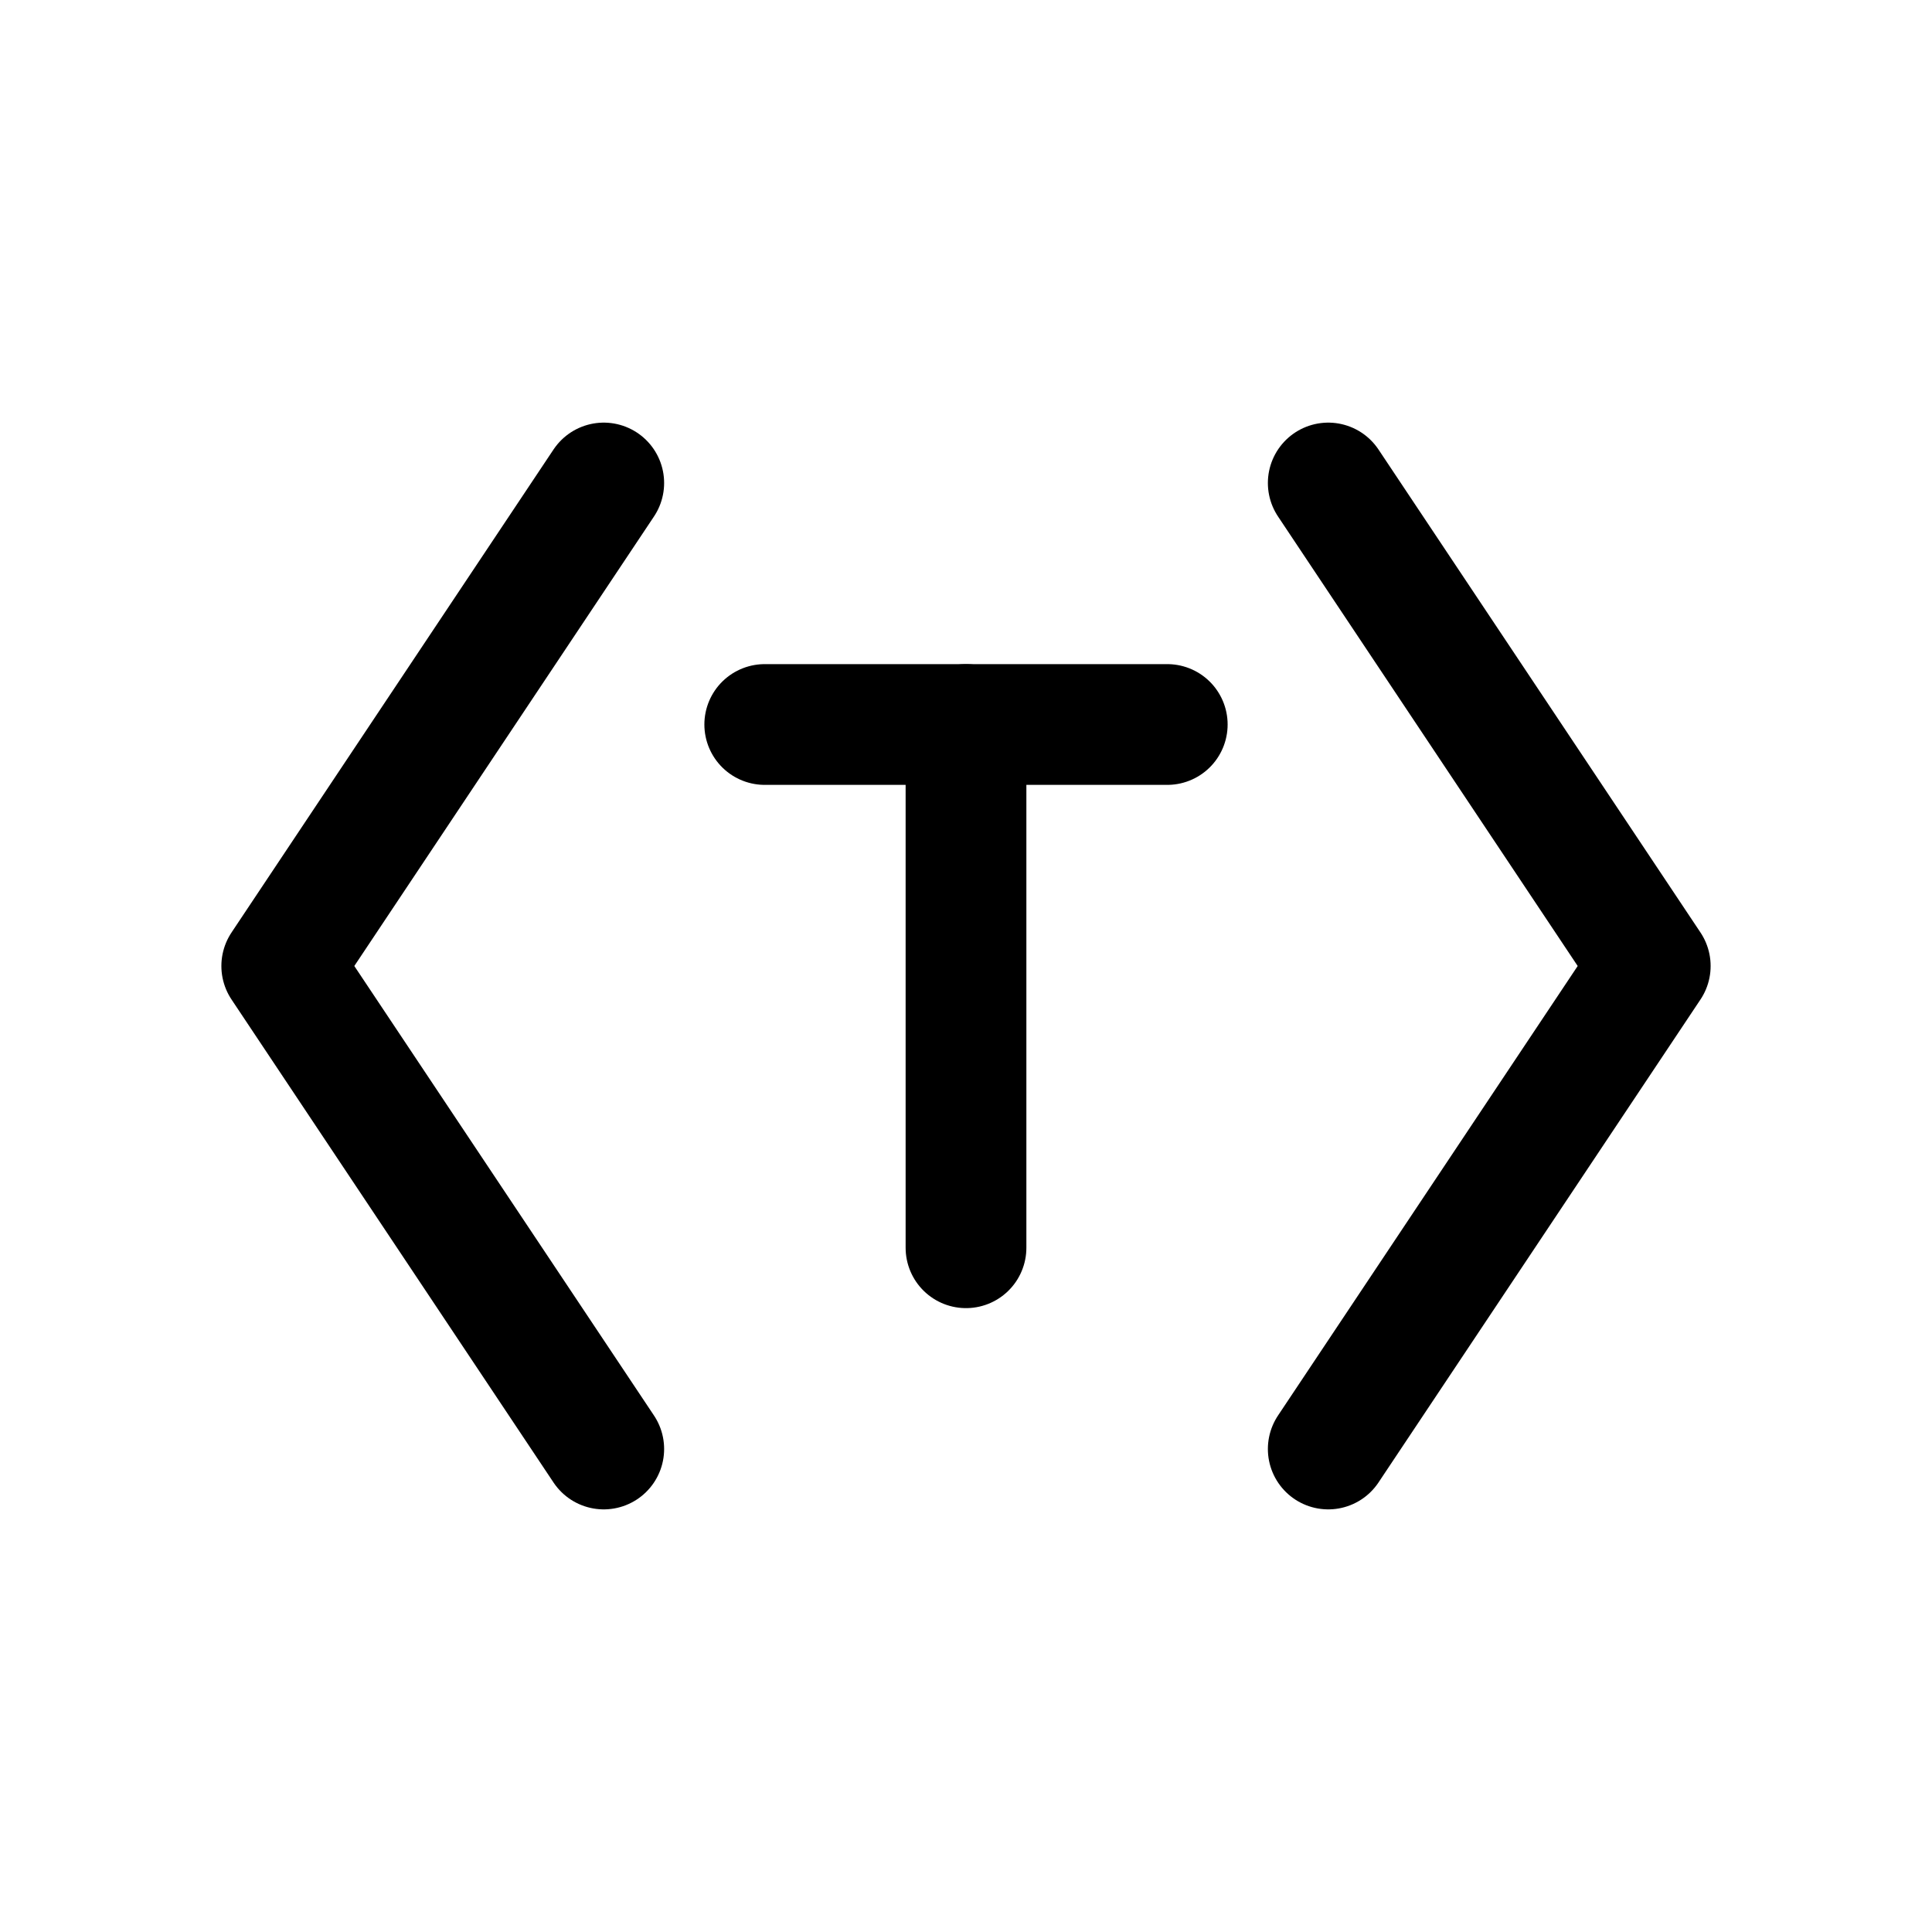
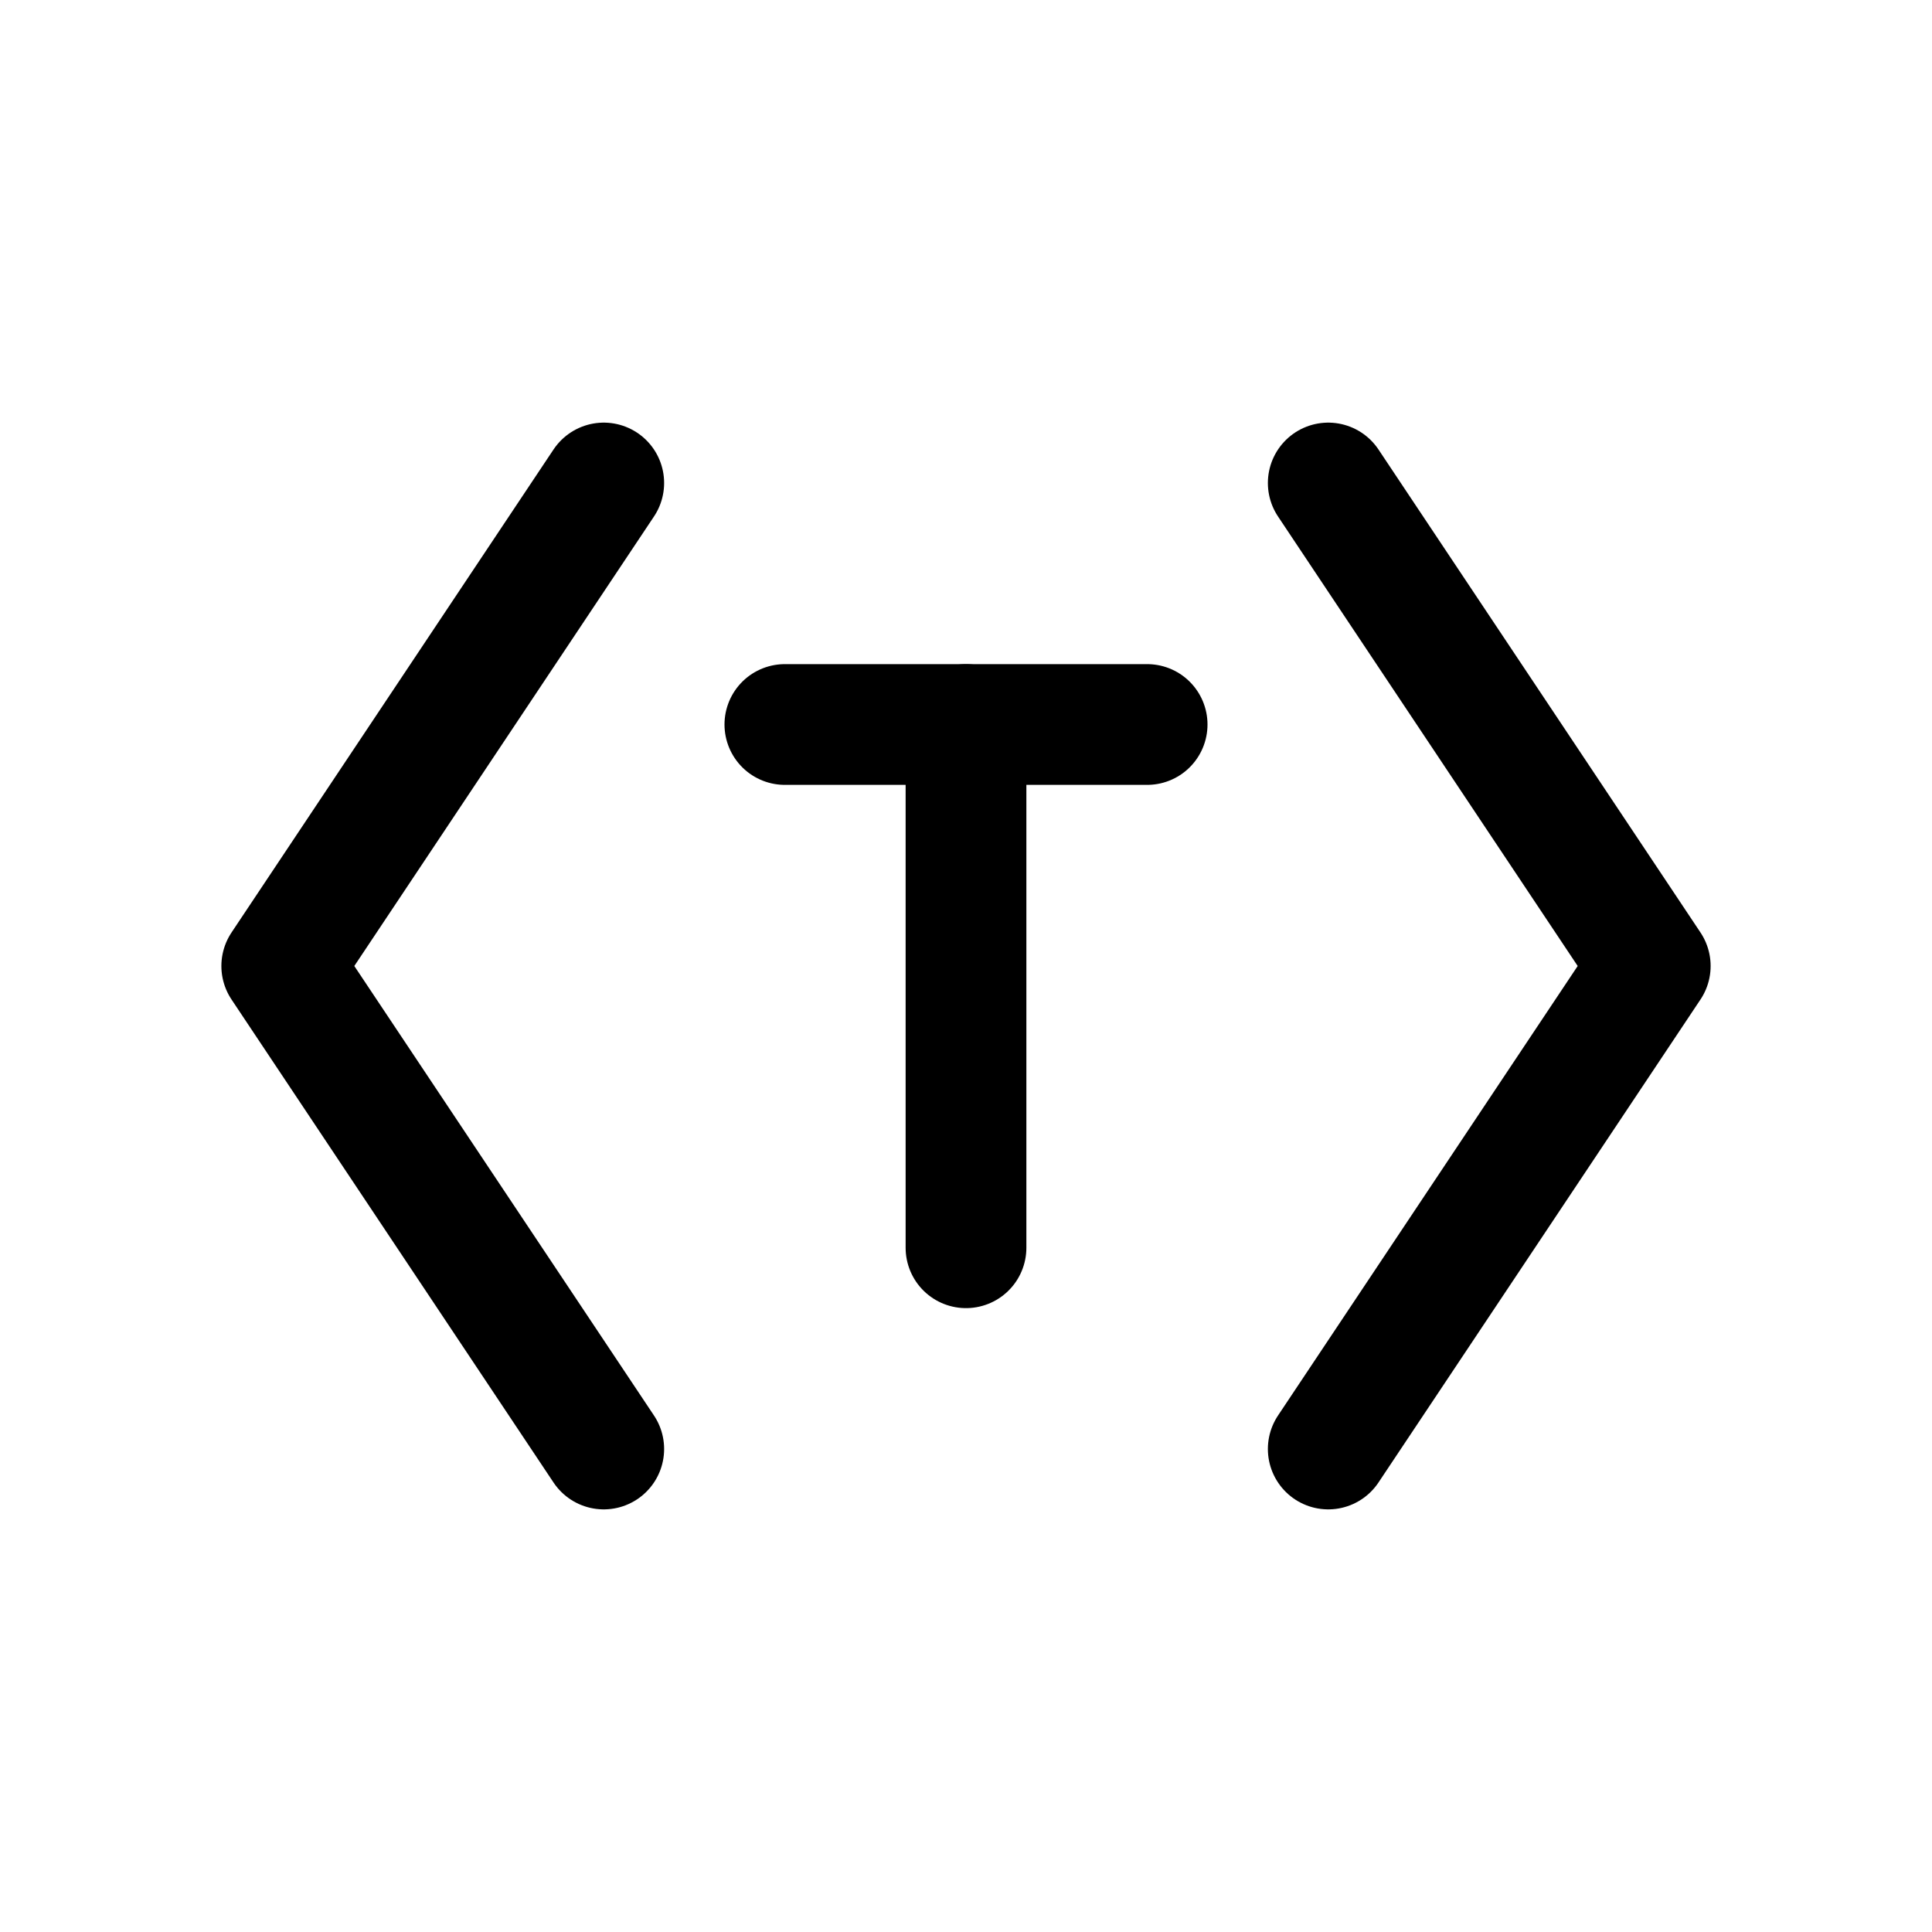
<svg xmlns="http://www.w3.org/2000/svg" viewBox="0 0 24 24" fill="none" stroke="currentColor" stroke-width="1.5" stroke-linecap="round" stroke-linejoin="round">
  <path d="M7.5 6 3.5 12l4 6" />
  <path d="m16.5 6 4 6-4 6" />
-   <path d="M9.5 9h5" />
+   <path d="M9.75 9h4.5" />
  <path d="M12 9v6.5" />
</svg>
